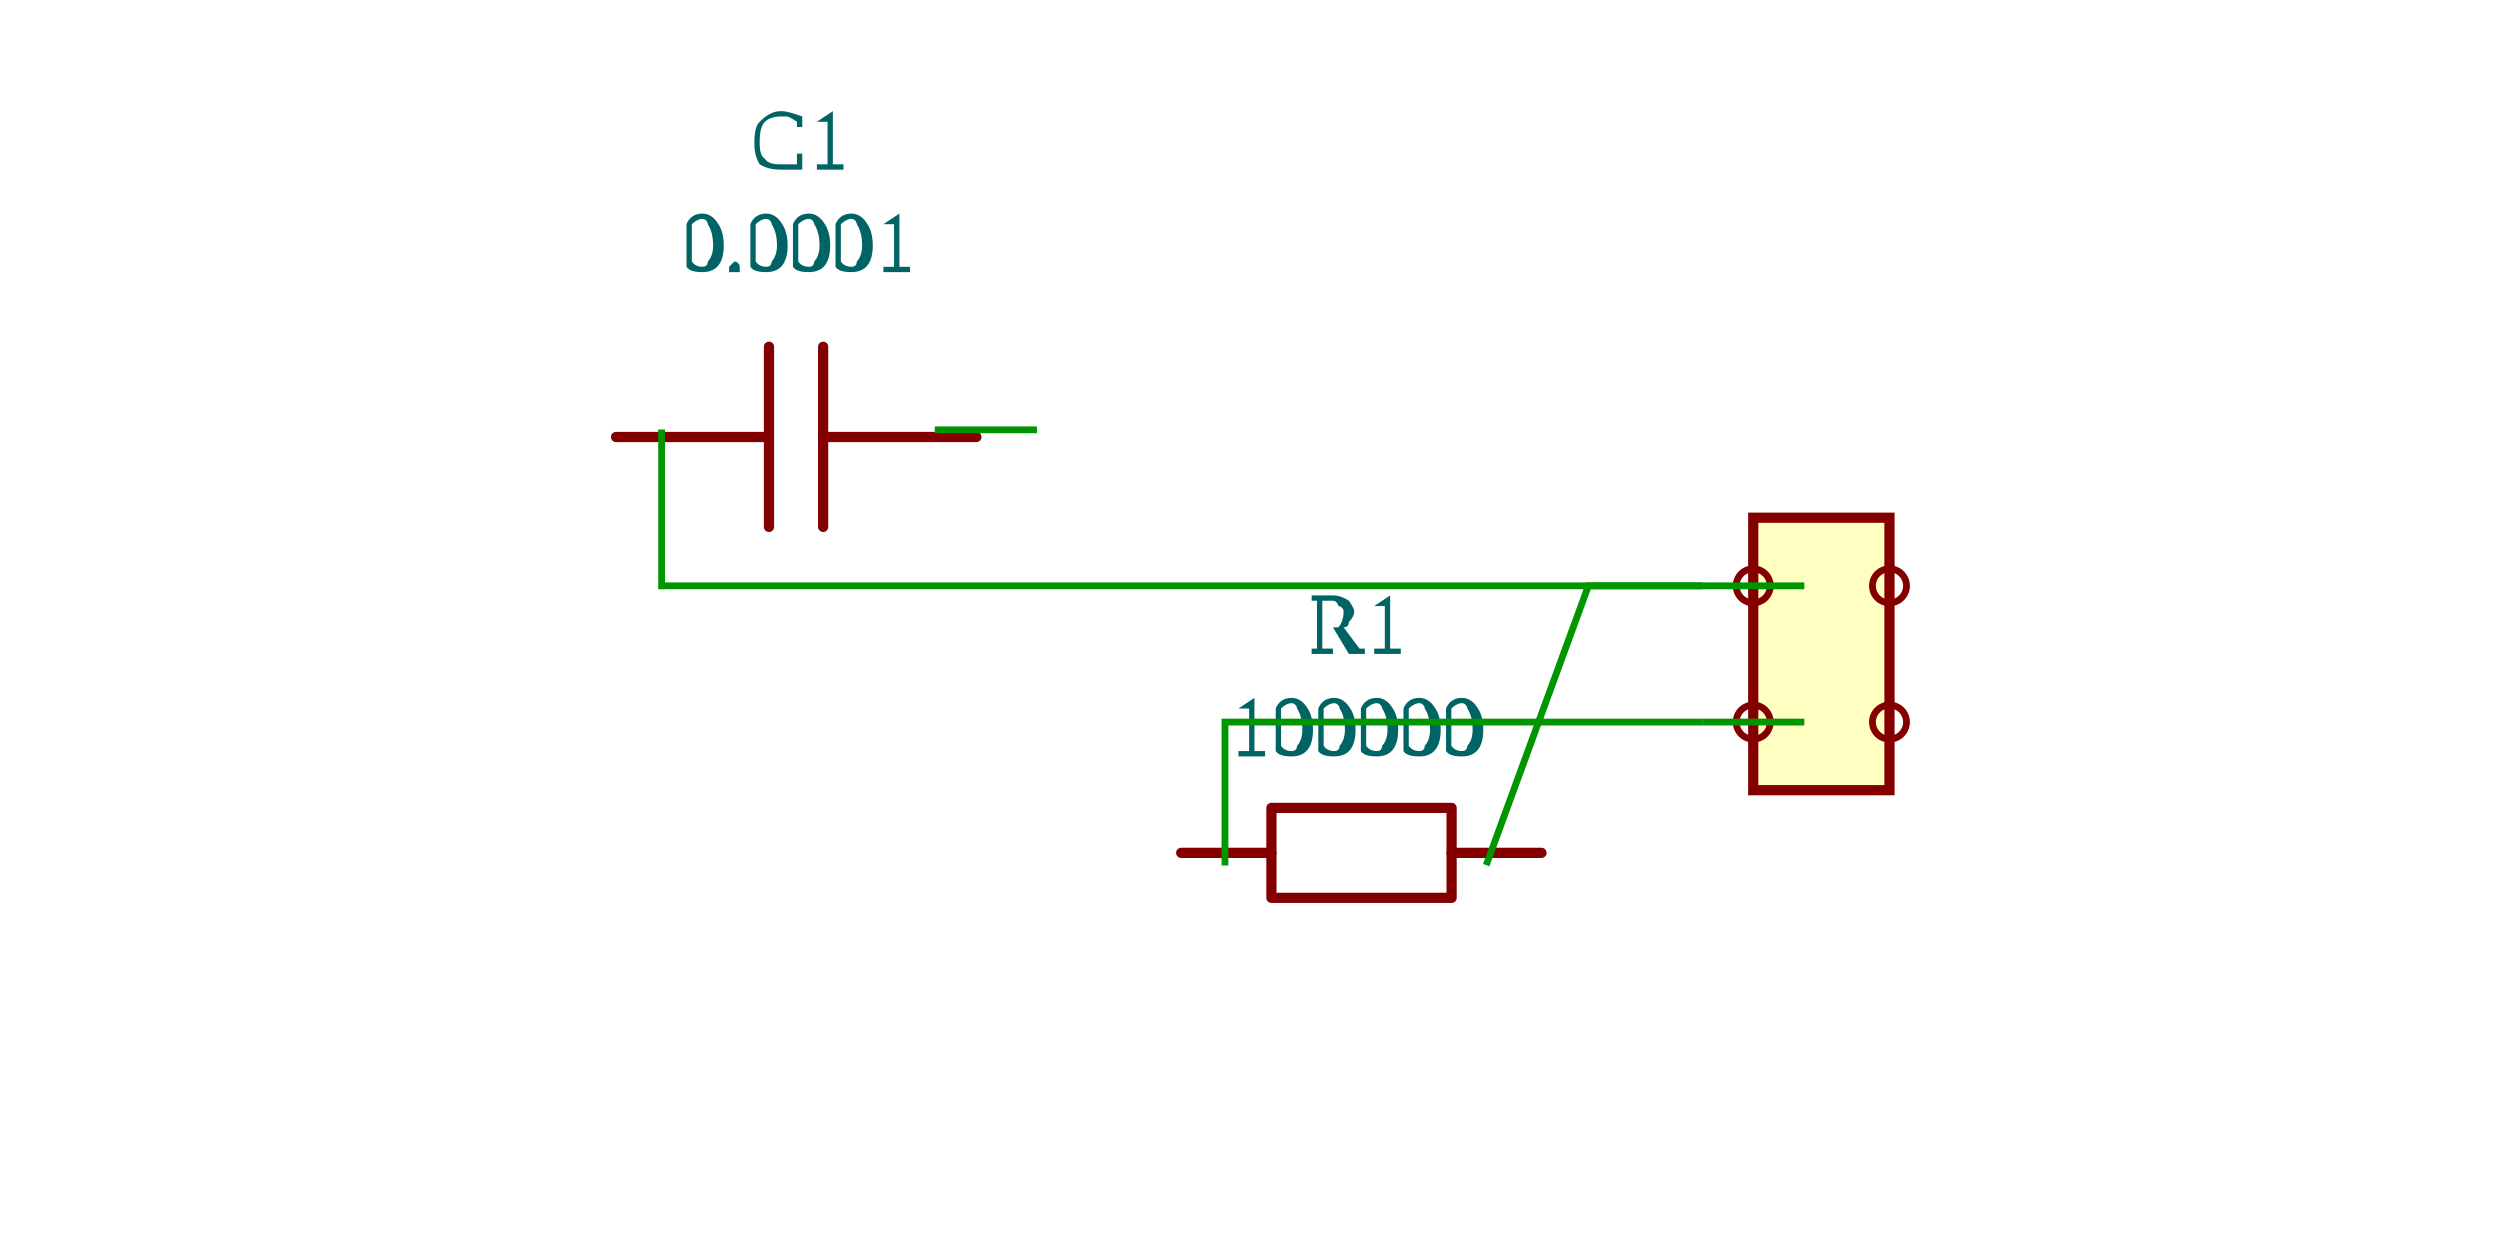
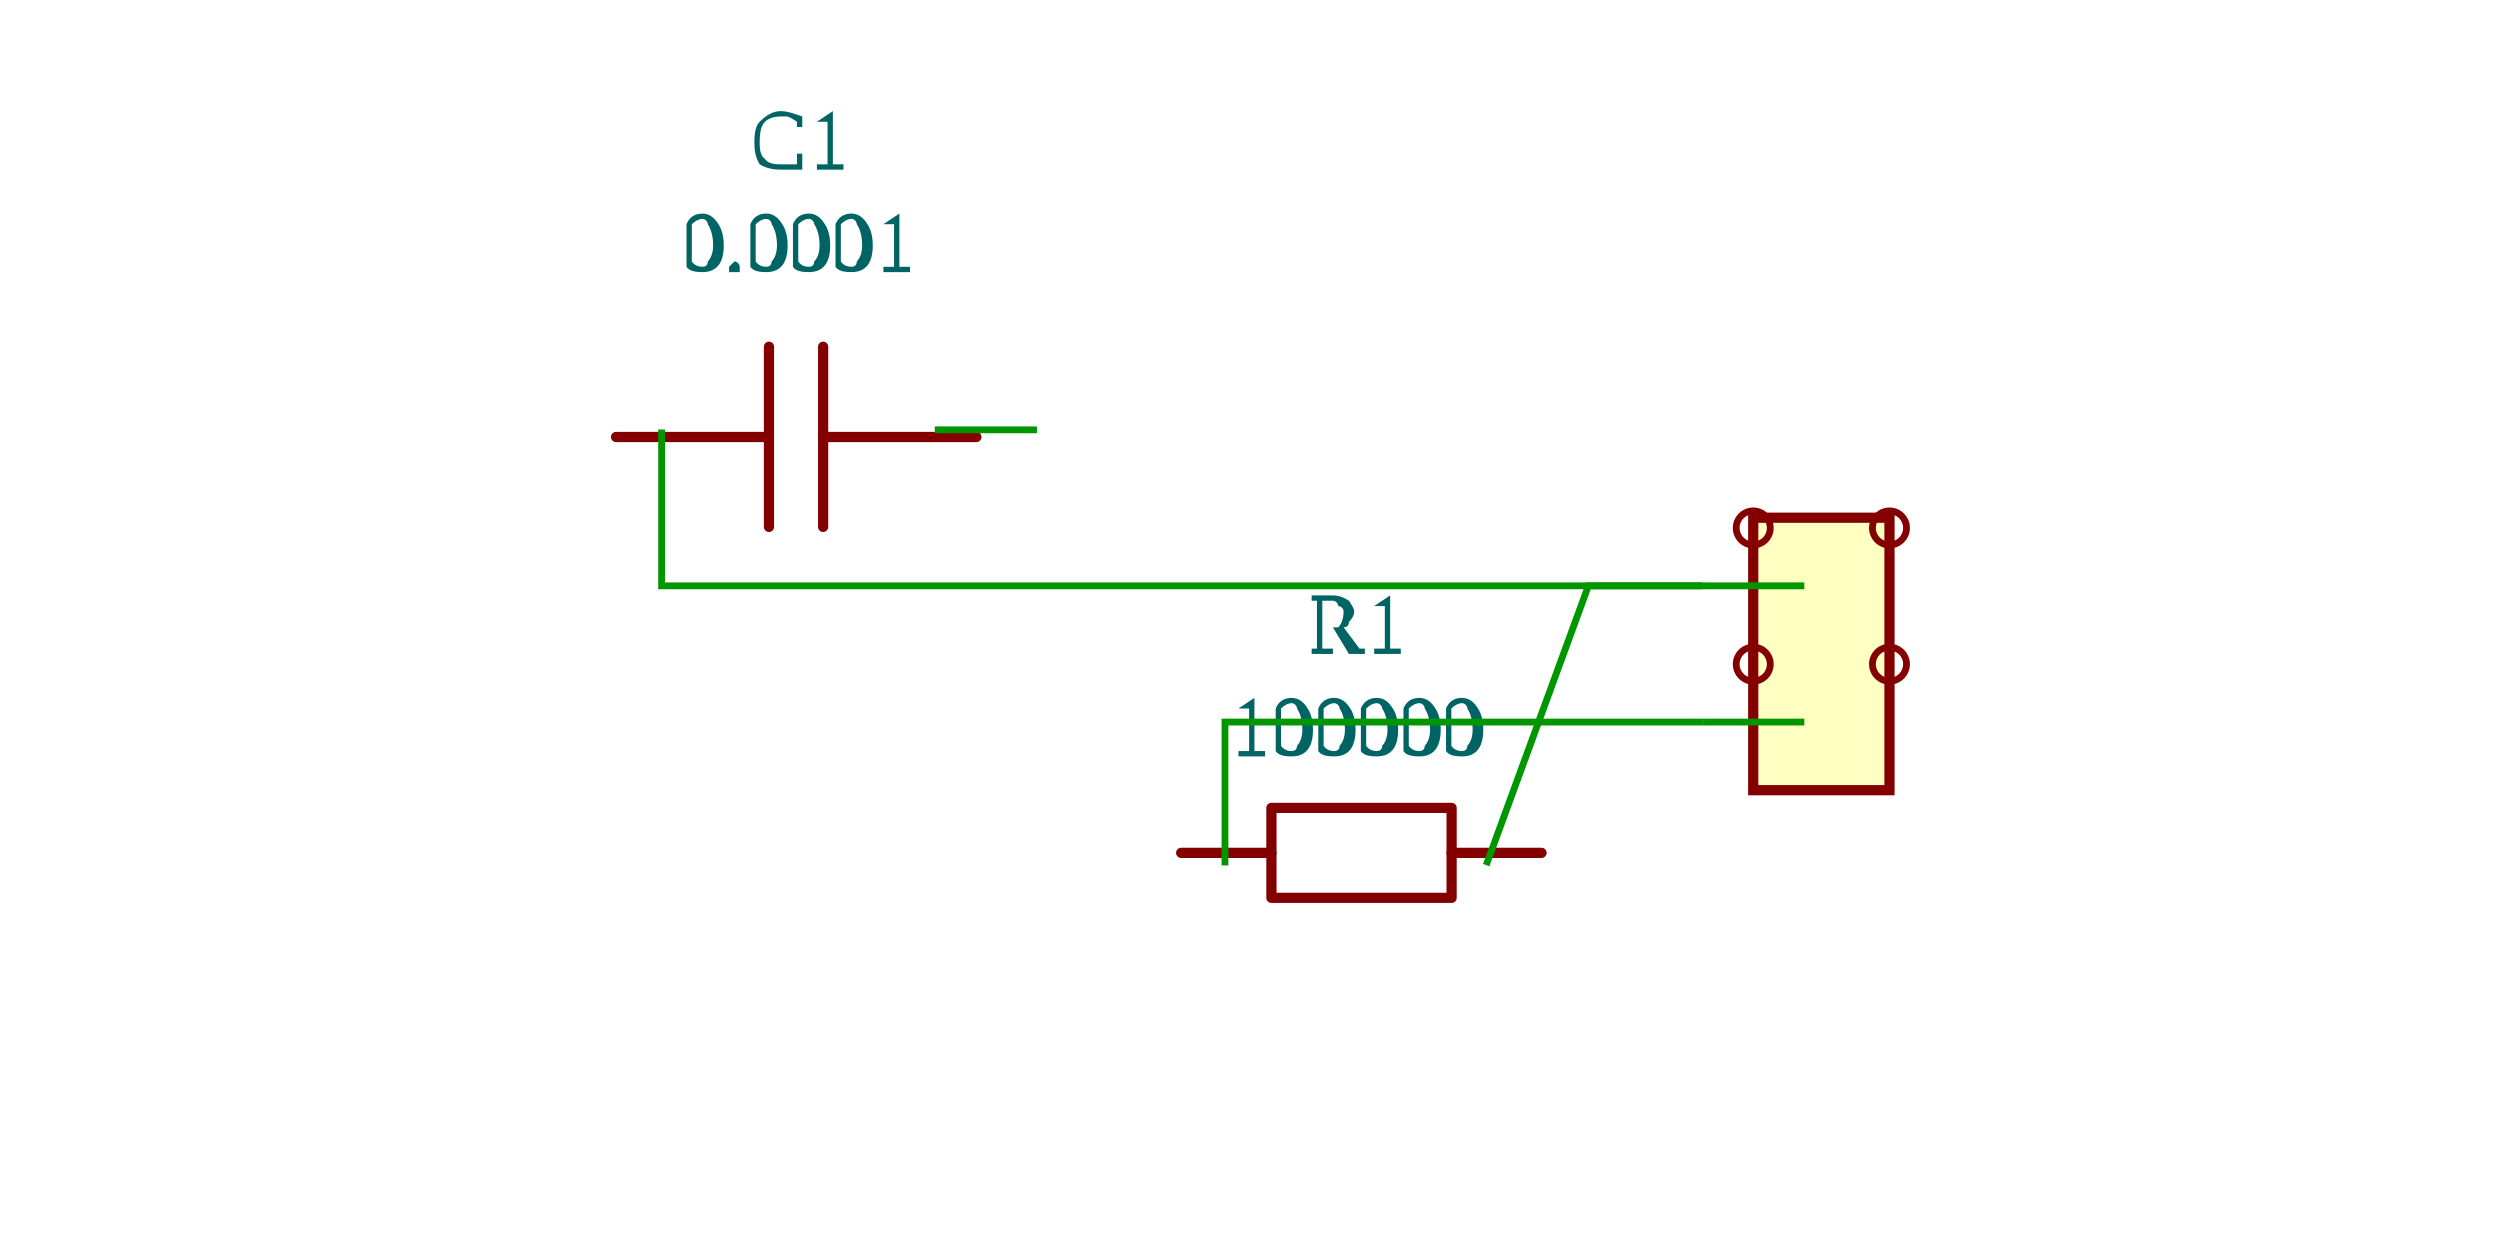
<svg xmlns="http://www.w3.org/2000/svg" viewBox="-4.655 -1.75 5.955 3.67" width="1200" height="600" style="background-color: rgb(245, 241, 237)">
  <style>
              .component { fill: none; stroke: rgb(132, 0, 0); stroke-width: 0.03; }
              .chip { fill: rgb(255, 255, 194); stroke: rgb(132, 0, 0); stroke-width: 0.03; }
              .component-pin { fill: none; stroke: rgb(132, 0, 0); stroke-width: 0.02; }
              .trace { stroke: rgb(0, 150, 0); stroke-width: 0.02; fill: none; }
              .text { font-family: Arial, sans-serif; font-size: 0.2px; fill: rgb(0, 150, 0); }
              .pin-number { font-size: 0.15px; fill: rgb(169, 0, 0); }
              .port-label { fill: rgb(0, 100, 100); }
              .component-name { font-size: 0.25px; fill: rgb(0, 100, 100); }
            </style>
  <g transform="translate(-3.003791, -0.4549893) rotate(0)">
    <path d="M0.523,-0.012 L0.073,-0.012" fill="none" stroke="rgb(132, 0, 0)" stroke-width="0.03" stroke-linecap="round" stroke-linejoin="round" />
    <path d="M-0.086,-0.012 L-0.535,-0.012" fill="none" stroke="rgb(132, 0, 0)" stroke-width="0.03" stroke-linecap="round" stroke-linejoin="round" />
    <path d="M0.073,-0.277 L0.073,0.252" fill="none" stroke="rgb(132, 0, 0)" stroke-width="0.03" stroke-linecap="round" stroke-linejoin="round" />
    <path d="M-0.086,-0.277 L-0.086,0.252" fill="none" stroke="rgb(132, 0, 0)" stroke-width="0.03" stroke-linecap="round" stroke-linejoin="round" />
    <text class="component-name" x="0" y="-0.495" text-anchor="middle" dominant-baseline="auto">0.0001</text>
    <text class="component-name" x="0" y="-0.795" text-anchor="middle" dominant-baseline="auto">C1</text>
  </g>
  <g transform="translate(-1.367581, 0.7950107) rotate(0)">
    <path d="M-0.512,-0.041 L-0.247,-0.041" fill="none" stroke="rgb(132, 0, 0)" stroke-width="0.03" stroke-linecap="round" stroke-linejoin="round" />
    <path d="M0.282,-0.041 L0.546,-0.041" fill="none" stroke="rgb(132, 0, 0)" stroke-width="0.03" stroke-linecap="round" stroke-linejoin="round" />
    <path d="M0.017,-0.173 L0.282,-0.173 L0.282,0.091 L-0.247,0.091 L-0.247,-0.173 L0.017,-0.173" fill="none" stroke="rgb(132, 0, 0)" stroke-width="0.03" stroke-linecap="round" stroke-linejoin="round" />
    <text class="component-name" x="0" y="-0.325" text-anchor="middle" dominant-baseline="auto">100000</text>
    <text class="component-name" x="0" y="-0.625" text-anchor="middle" dominant-baseline="auto">R1</text>
  </g>
  <g transform="translate(0, 0.1700107) rotate(0)">
    <rect class="component chip" x="-0.2" y="-0.4" width="0.4" height="0.8" />
-     <line class="component-pin" x1="-0.2" y1="0.2" x2="-0.2" y2="0.2" />
-     <circle class="component-pin" cx="-0.2" cy="0.2" r="0.05" />
-     <text class="pin-number" x="-0.2" y="0.2" text-anchor="middle" dominant-baseline="middle" font-size="0.15" />
-     <line class="component-pin" x1="-0.2" y1="-0.2" x2="-0.2" y2="-0.2" />
-     <circle class="component-pin" cx="-0.2" cy="-0.2" r="0.05" />
-     <text class="pin-number" x="-0.2" y="-0.2" text-anchor="middle" dominant-baseline="middle" font-size="0.15" />
-     <line class="component-pin" x1="0.2" y1="-0.2" x2="0.2" y2="-0.2" />
-     <circle class="component-pin" cx="0.2" cy="-0.2" r="0.05" />
-     <text class="pin-number" x="0.2" y="-0.2" text-anchor="middle" dominant-baseline="middle" font-size="0.15" />
-     <line class="component-pin" x1="0.2" y1="0.2" x2="0.2" y2="0.2" />
-     <circle class="component-pin" cx="0.2" cy="0.2" r="0.05" />
-     <text class="pin-number" x="0.2" y="0.2" text-anchor="middle" dominant-baseline="middle" font-size="0.15" />
+     <line class="component-pin" x1="-0.2" y1="0.03" x2="-0.2" y2="0.03" />
+     <circle class="component-pin" cx="-0.2" cy="0.03" r="0.05" />
+     <text class="pin-number" x="-0.2" y="0.03" text-anchor="middle" dominant-baseline="middle" font-size="0.15" />
+     <line class="component-pin" x1="-0.2" y1="-0.37" x2="-0.2" y2="-0.37" />
+     <circle class="component-pin" cx="-0.2" cy="-0.37" r="0.05" />
+     <text class="pin-number" x="-0.2" y="-0.37" text-anchor="middle" dominant-baseline="middle" font-size="0.15" />
+     <line class="component-pin" x1="0.2" y1="-0.37" x2="0.2" y2="-0.37" />
+     <circle class="component-pin" cx="0.2" cy="-0.37" r="0.05" />
+     <text class="pin-number" x="0.2" y="-0.37" text-anchor="middle" dominant-baseline="middle" font-size="0.15" />
+     <line class="component-pin" x1="0.2" y1="0.03" x2="0.2" y2="0.03" />
+     <circle class="component-pin" cx="0.2" cy="0.03" r="0.05" />
+     <text class="pin-number" x="0.2" y="0.03" text-anchor="middle" dominant-baseline="middle" font-size="0.15" />
  </g>
  <path class="trace" d="M -0.35 -0.03 L -3.405 -0.03 L -3.405 -0.489" />
  <path class="trace" d="M -2.603 -0.488 L -2.303 -0.488" />
  <path class="trace" d="M -0.35 0.37 L -1.751 0.37 L -1.751 0.791" />
  <path class="trace" d="M -0.984 0.79 L -0.684 -0.03 L -0.05 -0.03" />
  <path class="trace" d="M -0.35 0.37 L -0.05 0.37" />
</svg>
